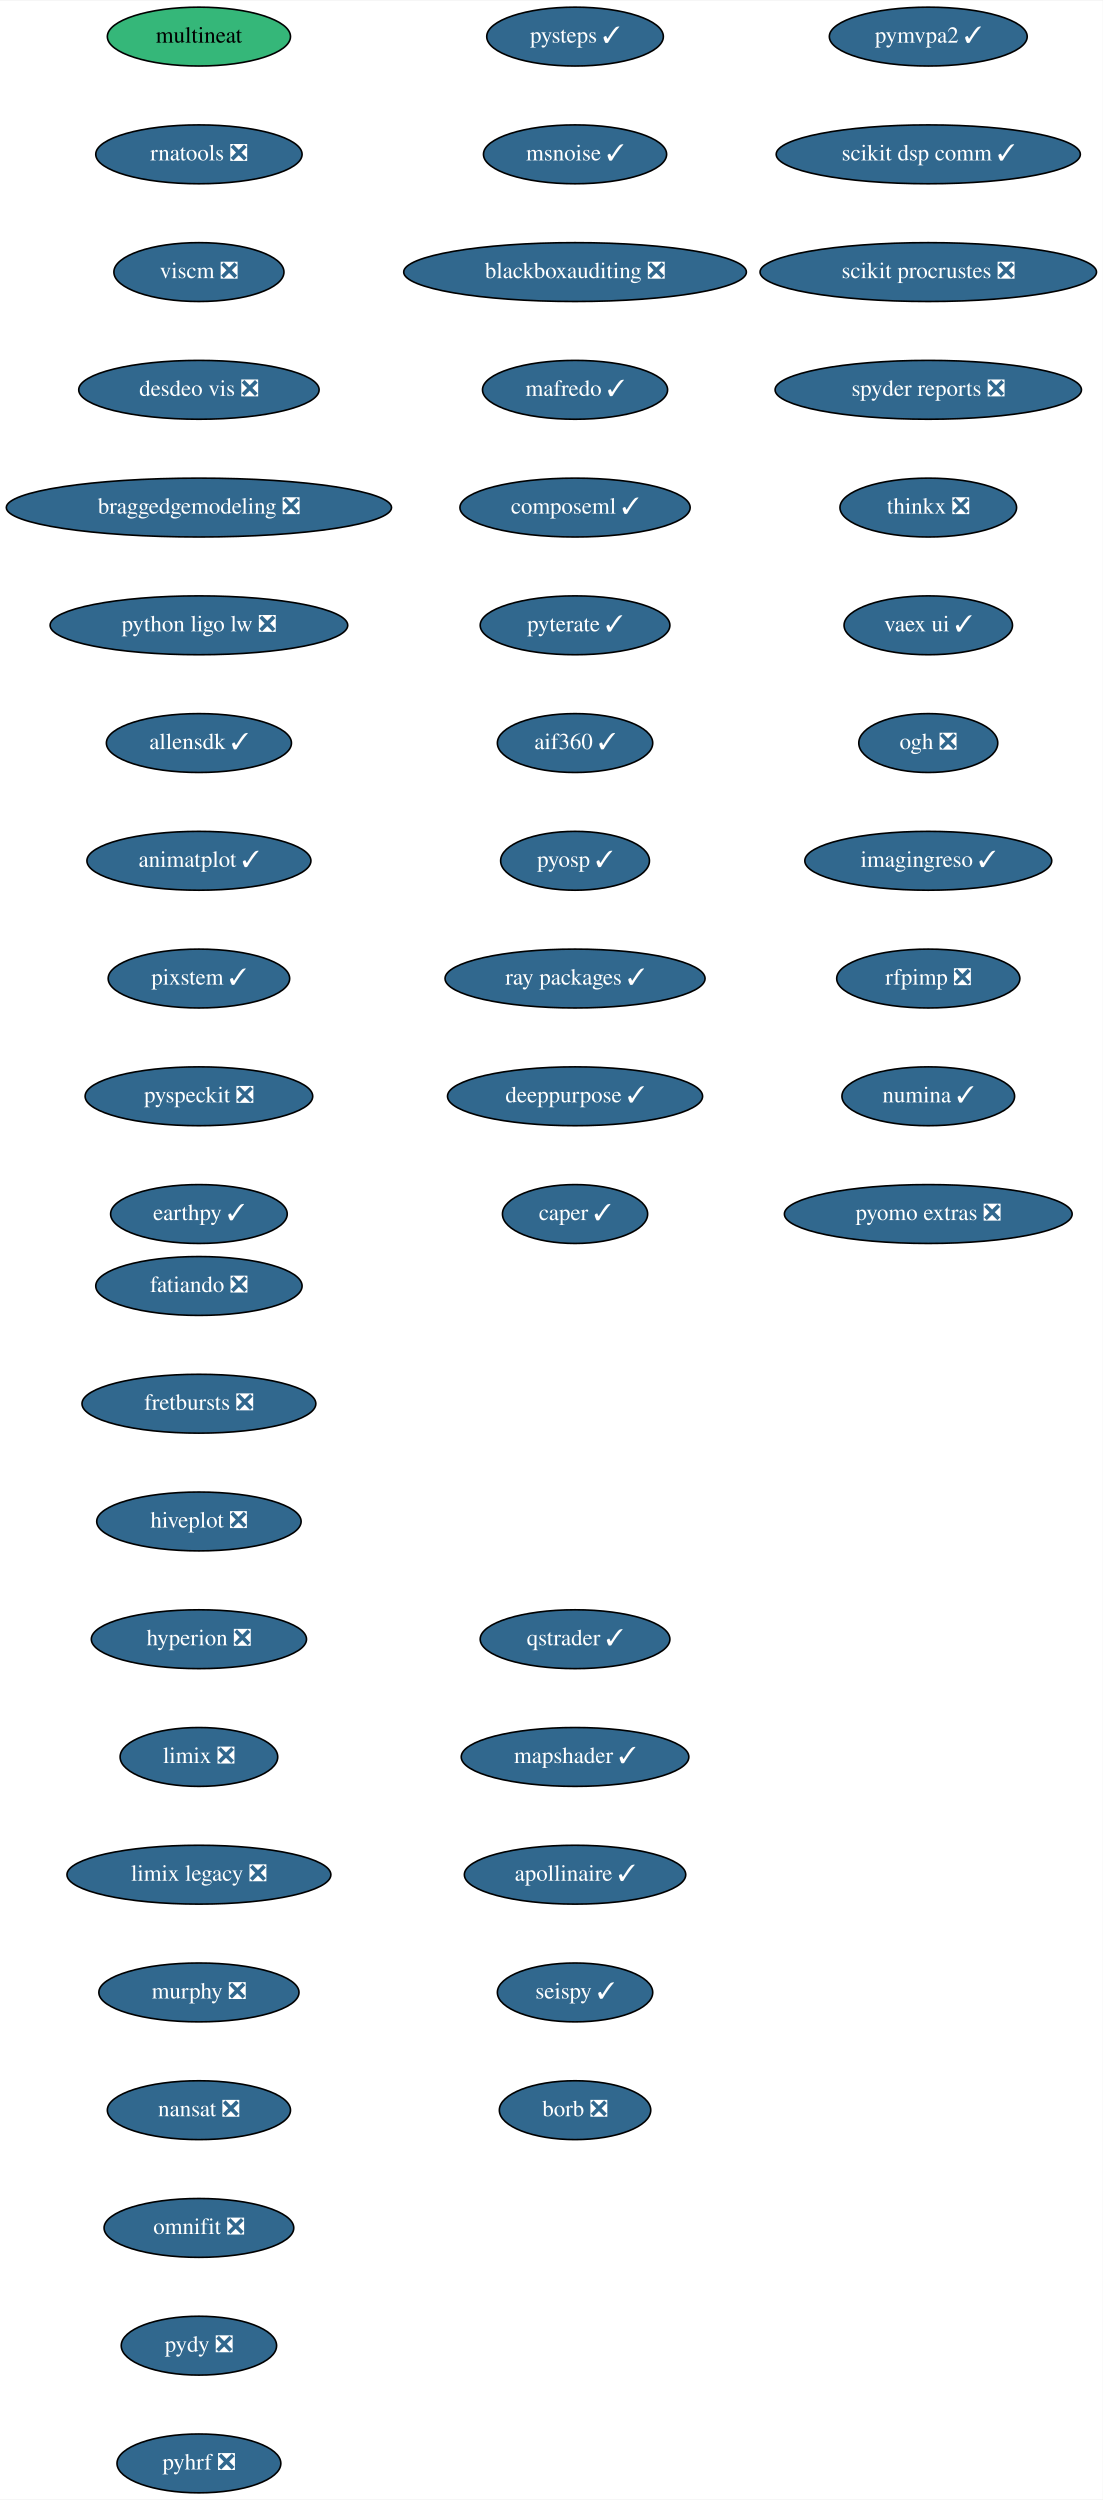
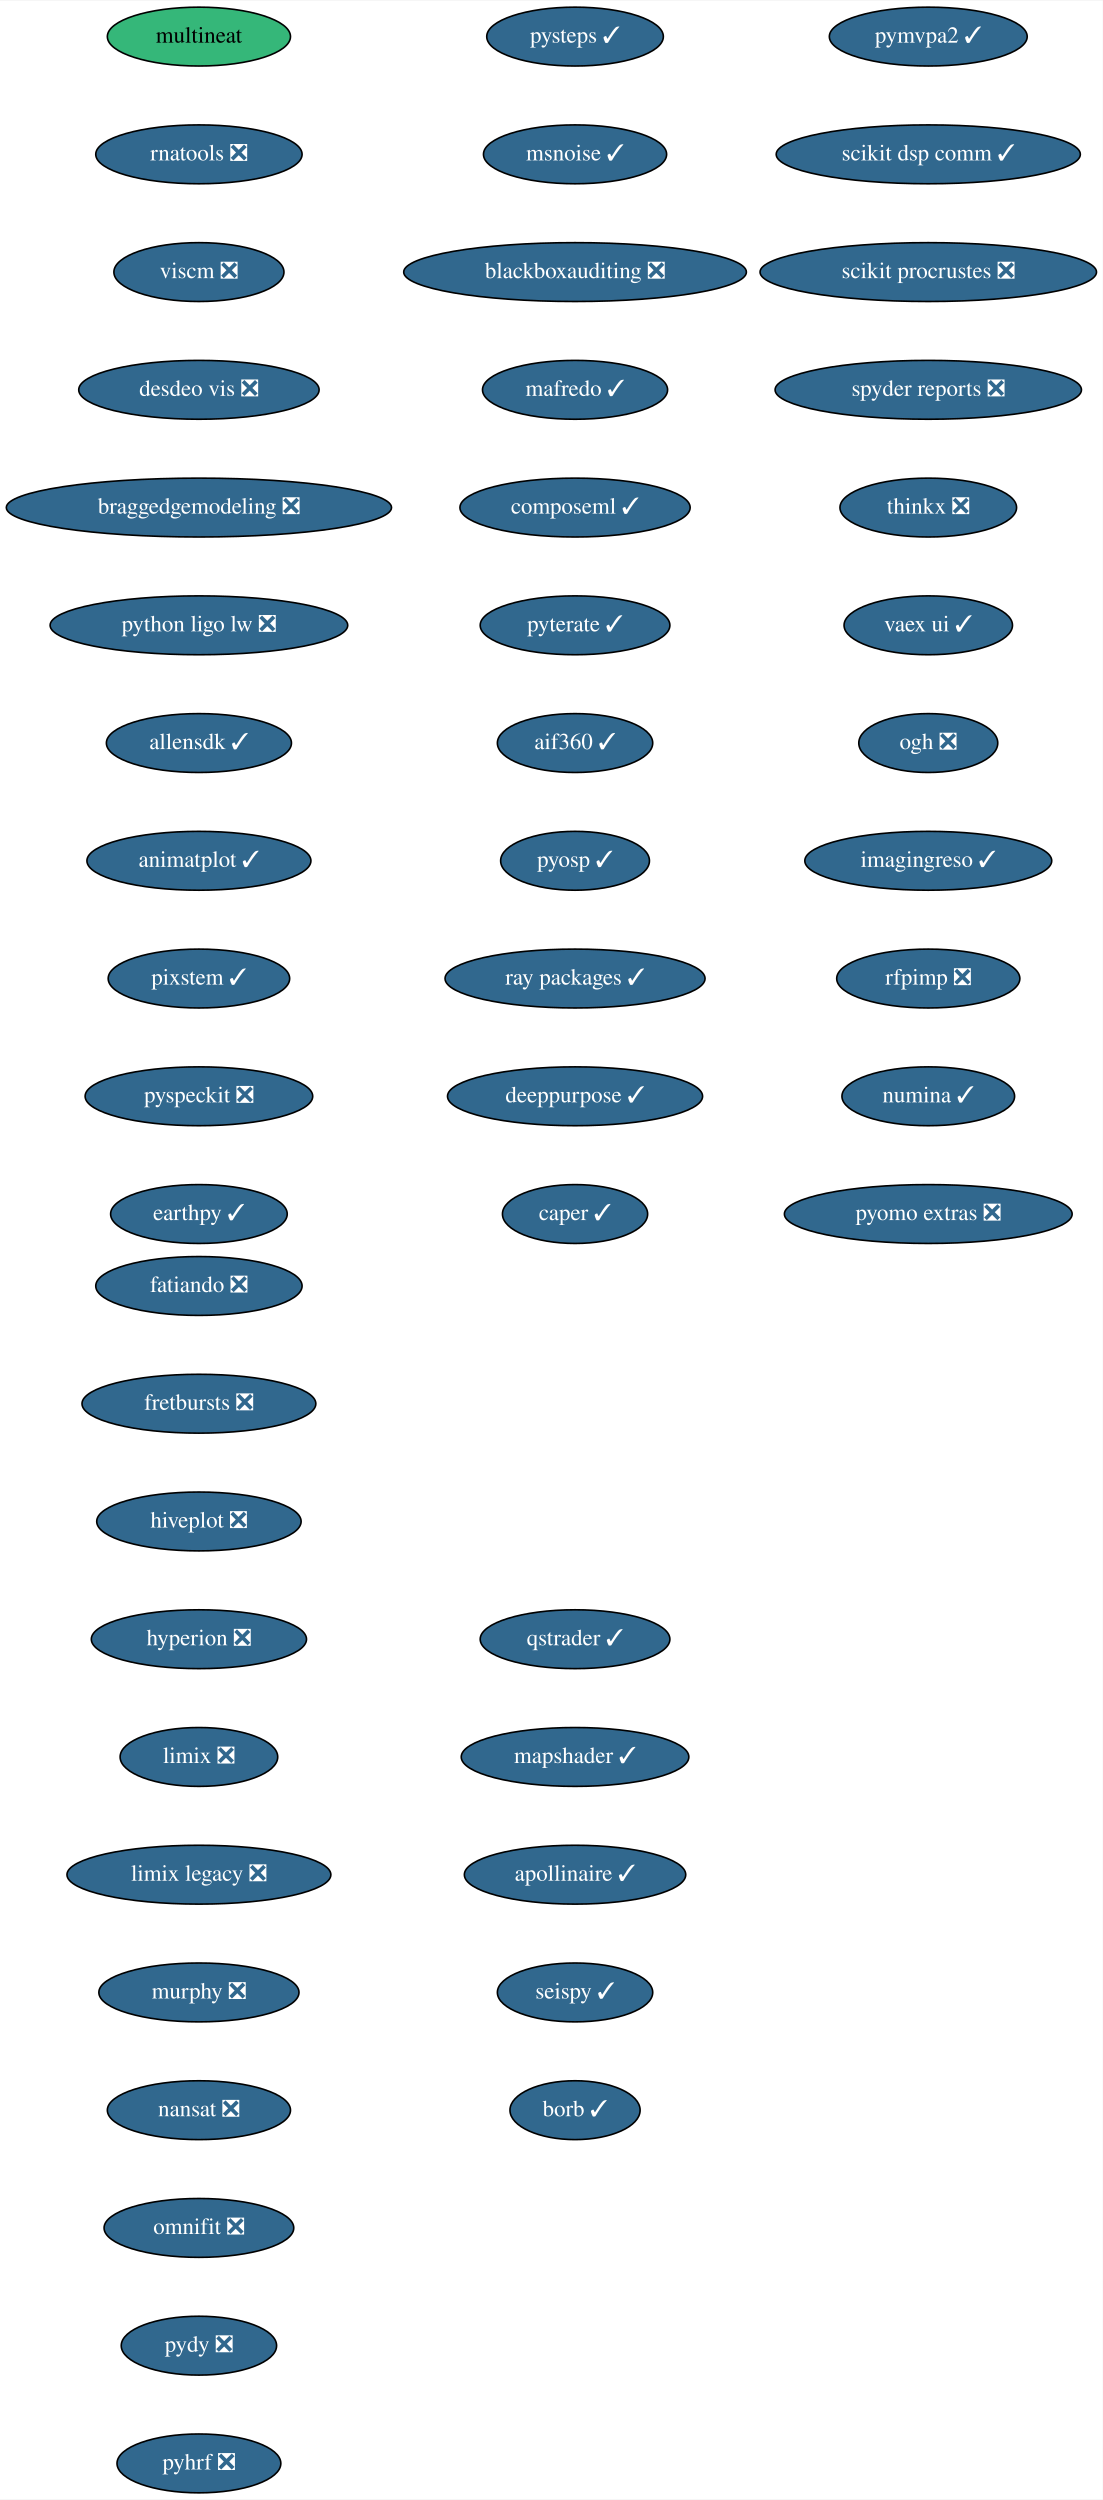
<svg xmlns="http://www.w3.org/2000/svg" xmlns:xlink="http://www.w3.org/1999/xlink" width="674pt" height="1528pt" viewBox="0.00 0.00 674.33 1528.00">
  <g id="graph0" class="graph" transform="scale(1 1) rotate(0) translate(4 1524)">
    <polygon fill="white" stroke="transparent" points="-4,4 -4,-1524 670.33,-1524 670.33,4 -4,4" />
    <g id="node1" class="node">
      <g id="a_node1">
        <a xlink:href="https://github.com/conda-forge/fatiando-feedstock/pull/13" xlink:title="fatiando ❎">
          <ellipse fill="#31688e" stroke="black" cx="117.64" cy="-738" rx="63.09" ry="18" />
          <text text-anchor="middle" x="117.64" y="-734.3" font-family="Times,serif" font-size="14.00" fill="white">fatiando ❎</text>
        </a>
      </g>
    </g>
    <g id="node2" class="node">
      <g id="a_node2">
        <a xlink:href="https://github.com/conda-forge/fretbursts-feedstock/pull/19" xlink:title="fretbursts ❎">
          <ellipse fill="#31688e" stroke="black" cx="117.64" cy="-666" rx="71.5" ry="18" />
          <text text-anchor="middle" x="117.64" y="-662.3" font-family="Times,serif" font-size="14.00" fill="white">fretbursts ❎</text>
        </a>
      </g>
    </g>
    <g id="node3" class="node">
      <g id="a_node3">
        <a xlink:href="https://github.com/conda-forge/hiveplot-feedstock/pull/5" xlink:title="hiveplot ❎">
          <ellipse fill="#31688e" stroke="black" cx="117.64" cy="-594" rx="62.5" ry="18" />
          <text text-anchor="middle" x="117.64" y="-590.3" font-family="Times,serif" font-size="14.00" fill="white">hiveplot ❎</text>
        </a>
      </g>
    </g>
    <g id="node4" class="node">
      <g id="a_node4">
        <a xlink:href="https://github.com/conda-forge/hyperion-feedstock/pull/14" xlink:title="hyperion ❎">
          <ellipse fill="#31688e" stroke="black" cx="117.64" cy="-522" rx="65.79" ry="18" />
          <text text-anchor="middle" x="117.64" y="-518.3" font-family="Times,serif" font-size="14.00" fill="white">hyperion ❎</text>
        </a>
      </g>
    </g>
    <g id="node5" class="node">
      <g id="a_node5">
        <a xlink:href="https://github.com/conda-forge/limix-feedstock/pull/23" xlink:title="limix ❎">
          <ellipse fill="#31688e" stroke="black" cx="117.64" cy="-450" rx="48.19" ry="18" />
          <text text-anchor="middle" x="117.64" y="-446.3" font-family="Times,serif" font-size="14.00" fill="white">limix ❎</text>
        </a>
      </g>
    </g>
    <g id="node6" class="node">
      <g id="a_node6">
        <a xlink:href="https://github.com/conda-forge/limix-legacy-feedstock/pull/9" xlink:title="limix legacy ❎">
          <ellipse fill="#31688e" stroke="black" cx="117.64" cy="-378" rx="80.69" ry="18" />
          <text text-anchor="middle" x="117.64" y="-374.3" font-family="Times,serif" font-size="14.00" fill="white">limix legacy ❎</text>
        </a>
      </g>
    </g>
    <g id="node7" class="node">
      <g id="a_node7">
        <a xlink:href="https://github.com/conda-forge/murphy-feedstock/pull/3" xlink:title="murphy ❎">
          <ellipse fill="#31688e" stroke="black" cx="117.64" cy="-306" rx="61.19" ry="18" />
          <text text-anchor="middle" x="117.64" y="-302.3" font-family="Times,serif" font-size="14.00" fill="white">murphy ❎</text>
        </a>
      </g>
    </g>
    <g id="node8" class="node">
      <g id="a_node8">
        <a xlink:href="https://github.com/conda-forge/nansat-feedstock/pull/29" xlink:title="nansat ❎">
          <ellipse fill="#31688e" stroke="black" cx="117.64" cy="-234" rx="56" ry="18" />
          <text text-anchor="middle" x="117.64" y="-230.3" font-family="Times,serif" font-size="14.00" fill="white">nansat ❎</text>
        </a>
      </g>
    </g>
    <g id="node9" class="node">
      <g id="a_node9">
        <a xlink:href="https://github.com/conda-forge/omnifit-feedstock/pull/4" xlink:title="omnifit ❎">
          <ellipse fill="#31688e" stroke="black" cx="117.64" cy="-162" rx="58" ry="18" />
          <text text-anchor="middle" x="117.64" y="-158.3" font-family="Times,serif" font-size="14.00" fill="white">omnifit ❎</text>
        </a>
      </g>
    </g>
    <g id="node10" class="node">
      <g id="a_node10">
        <a xlink:href="https://github.com/conda-forge/pydy-feedstock/pull/14" xlink:title="pydy ❎">
          <ellipse fill="#31688e" stroke="black" cx="117.64" cy="-90" rx="47.5" ry="18" />
          <text text-anchor="middle" x="117.64" y="-86.3" font-family="Times,serif" font-size="14.00" fill="white">pydy ❎</text>
        </a>
      </g>
    </g>
    <g id="node11" class="node">
      <g id="a_node11">
        <a xlink:href="https://github.com/conda-forge/pyhrf-feedstock/pull/6" xlink:title="pyhrf ❎">
          <ellipse fill="#31688e" stroke="black" cx="117.64" cy="-18" rx="50.09" ry="18" />
          <text text-anchor="middle" x="117.64" y="-14.3" font-family="Times,serif" font-size="14.00" fill="white">pyhrf ❎</text>
        </a>
      </g>
    </g>
    <g id="node12" class="node">
      <g id="a_node12">
        <a xlink:href="https://github.com/conda-forge/pymvpa2-feedstock/pull/13" xlink:title="pymvpa2 ✓">
          <ellipse fill="#31688e" stroke="black" cx="563.64" cy="-1502" rx="60.5" ry="18" />
          <text text-anchor="middle" x="563.64" y="-1498.3" font-family="Times,serif" font-size="14.00" fill="white">pymvpa2 ✓</text>
        </a>
      </g>
    </g>
    <g id="node13" class="node">
      <g id="a_node13">
        <a xlink:href="https://github.com/conda-forge/scikit-dsp-comm-feedstock/pull/9" xlink:title="scikit dsp comm ✓">
          <ellipse fill="#31688e" stroke="black" cx="563.64" cy="-1430" rx="93" ry="18" />
          <text text-anchor="middle" x="563.64" y="-1426.3" font-family="Times,serif" font-size="14.00" fill="white">scikit dsp comm ✓</text>
        </a>
      </g>
    </g>
    <g id="node14" class="node">
      <g id="a_node14">
        <a xlink:href="https://github.com/conda-forge/scikit-procrustes-feedstock/pull/5" xlink:title="scikit procrustes ❎">
          <ellipse fill="#31688e" stroke="black" cx="563.64" cy="-1358" rx="102.88" ry="18" />
          <text text-anchor="middle" x="563.64" y="-1354.3" font-family="Times,serif" font-size="14.00" fill="white">scikit procrustes ❎</text>
        </a>
      </g>
    </g>
    <g id="node15" class="node">
      <g id="a_node15">
        <a xlink:href="https://github.com/conda-forge/spyder-reports-feedstock/pull/5" xlink:title="spyder reports ❎">
          <ellipse fill="#31688e" stroke="black" cx="563.64" cy="-1286" rx="93.68" ry="18" />
          <text text-anchor="middle" x="563.64" y="-1282.3" font-family="Times,serif" font-size="14.00" fill="white">spyder reports ❎</text>
        </a>
      </g>
    </g>
    <g id="node16" class="node">
      <g id="a_node16">
        <a xlink:href="https://github.com/conda-forge/thinkx-feedstock/pull/5" xlink:title="thinkx ❎">
          <ellipse fill="#31688e" stroke="black" cx="563.64" cy="-1214" rx="54" ry="18" />
          <text text-anchor="middle" x="563.64" y="-1210.3" font-family="Times,serif" font-size="14.00" fill="white">thinkx ❎</text>
        </a>
      </g>
    </g>
    <g id="node17" class="node">
      <g id="a_node17">
        <a xlink:href="https://github.com/conda-forge/vaex-ui-feedstock/pull/12" xlink:title="vaex ui ✓">
          <ellipse fill="#31688e" stroke="black" cx="563.64" cy="-1142" rx="51.5" ry="18" />
          <text text-anchor="middle" x="563.64" y="-1138.3" font-family="Times,serif" font-size="14.00" fill="white">vaex ui ✓</text>
        </a>
      </g>
    </g>
    <g id="node18" class="node">
      <g id="a_node18">
        <a xlink:href="https://github.com/conda-forge/ogh-feedstock/pull/9" xlink:title="ogh ❎">
          <ellipse fill="#31688e" stroke="black" cx="563.64" cy="-1070" rx="42.49" ry="18" />
          <text text-anchor="middle" x="563.64" y="-1066.3" font-family="Times,serif" font-size="14.00" fill="white">ogh ❎</text>
        </a>
      </g>
    </g>
    <g id="node19" class="node">
      <g id="a_node19">
        <a xlink:href="https://github.com/conda-forge/imagingreso-feedstock/pull/21" xlink:title="imagingreso ✓">
          <ellipse fill="#31688e" stroke="black" cx="563.64" cy="-998" rx="75.5" ry="18" />
          <text text-anchor="middle" x="563.64" y="-994.3" font-family="Times,serif" font-size="14.00" fill="white">imagingreso ✓</text>
        </a>
      </g>
    </g>
    <g id="node20" class="node">
      <g id="a_node20">
        <a xlink:href="https://github.com/conda-forge/rfpimp-feedstock/pull/9" xlink:title="rfpimp ❎">
          <ellipse fill="#31688e" stroke="black" cx="563.64" cy="-926" rx="56" ry="18" />
          <text text-anchor="middle" x="563.64" y="-922.3" font-family="Times,serif" font-size="14.00" fill="white">rfpimp ❎</text>
        </a>
      </g>
    </g>
    <g id="node21" class="node">
      <g id="a_node21">
        <a xlink:href="https://github.com/conda-forge/numina-feedstock/pull/28" xlink:title="numina ✓">
          <ellipse fill="#31688e" stroke="black" cx="563.64" cy="-854" rx="52.79" ry="18" />
          <text text-anchor="middle" x="563.64" y="-850.3" font-family="Times,serif" font-size="14.00" fill="white">numina ✓</text>
        </a>
      </g>
    </g>
    <g id="node22" class="node">
      <g id="a_node22">
        <a xlink:href="https://github.com/conda-forge/pyomo.extras-feedstock/pull/25" xlink:title="pyomo extras ❎">
          <ellipse fill="#31688e" stroke="black" cx="563.64" cy="-782" rx="87.99" ry="18" />
          <text text-anchor="middle" x="563.64" y="-778.3" font-family="Times,serif" font-size="14.00" fill="white">pyomo extras ❎</text>
        </a>
      </g>
    </g>
    <g id="node23" class="node">
      <g id="a_node23">
        <a xlink:href="https://github.com/conda-forge/multineat-feedstock" xlink:title="multineat">
          <ellipse fill="#35b779" stroke="black" cx="117.64" cy="-1502" rx="56" ry="18" />
          <text text-anchor="middle" x="117.64" y="-1498.3" font-family="Times,serif" font-size="14.00">multineat</text>
        </a>
      </g>
    </g>
    <g id="node24" class="node">
      <g id="a_node24">
        <a xlink:href="https://github.com/conda-forge/rnatools-feedstock/pull/3" xlink:title="rnatools ❎">
          <ellipse fill="#31688e" stroke="black" cx="117.64" cy="-1430" rx="63.09" ry="18" />
          <text text-anchor="middle" x="117.64" y="-1426.3" font-family="Times,serif" font-size="14.00" fill="white">rnatools ❎</text>
        </a>
      </g>
    </g>
    <g id="node25" class="node">
      <g id="a_node25">
        <a xlink:href="https://github.com/conda-forge/viscm-feedstock/pull/4" xlink:title="viscm ❎">
          <ellipse fill="#31688e" stroke="black" cx="117.64" cy="-1358" rx="52" ry="18" />
          <text text-anchor="middle" x="117.64" y="-1354.3" font-family="Times,serif" font-size="14.00" fill="white">viscm ❎</text>
        </a>
      </g>
    </g>
    <g id="node26" class="node">
      <g id="a_node26">
        <a xlink:href="https://github.com/conda-forge/desdeo-vis-feedstock/pull/5" xlink:title="desdeo vis ❎">
          <ellipse fill="#31688e" stroke="black" cx="117.64" cy="-1286" rx="73.5" ry="18" />
          <text text-anchor="middle" x="117.64" y="-1282.3" font-family="Times,serif" font-size="14.00" fill="white">desdeo vis ❎</text>
        </a>
      </g>
    </g>
    <g id="node27" class="node">
      <g id="a_node27">
        <a xlink:href="https://github.com/conda-forge/braggedgemodeling-feedstock/pull/3" xlink:title="braggedgemodeling ❎">
          <ellipse fill="#31688e" stroke="black" cx="117.64" cy="-1214" rx="117.78" ry="18" />
          <text text-anchor="middle" x="117.64" y="-1210.3" font-family="Times,serif" font-size="14.00" fill="white">braggedgemodeling ❎</text>
        </a>
      </g>
    </g>
    <g id="node28" class="node">
      <g id="a_node28">
        <a xlink:href="https://github.com/conda-forge/python-ligo-lw-feedstock/pull/14" xlink:title="python ligo lw ❎">
          <ellipse fill="#31688e" stroke="black" cx="117.64" cy="-1142" rx="91" ry="18" />
          <text text-anchor="middle" x="117.64" y="-1138.3" font-family="Times,serif" font-size="14.00" fill="white">python ligo lw ❎</text>
        </a>
      </g>
    </g>
    <g id="node29" class="node">
      <g id="a_node29">
        <a xlink:href="https://github.com/conda-forge/allensdk-feedstock/pull/4" xlink:title="allensdk ✓">
          <ellipse fill="#31688e" stroke="black" cx="117.64" cy="-1070" rx="56.59" ry="18" />
          <text text-anchor="middle" x="117.64" y="-1066.3" font-family="Times,serif" font-size="14.00" fill="white">allensdk ✓</text>
        </a>
      </g>
    </g>
    <g id="node30" class="node">
      <g id="a_node30">
        <a xlink:href="https://github.com/conda-forge/animatplot-feedstock/pull/6" xlink:title="animatplot ✓">
          <ellipse fill="#31688e" stroke="black" cx="117.64" cy="-998" rx="68.49" ry="18" />
          <text text-anchor="middle" x="117.64" y="-994.3" font-family="Times,serif" font-size="14.00" fill="white">animatplot ✓</text>
        </a>
      </g>
    </g>
    <g id="node31" class="node">
      <g id="a_node31">
        <a xlink:href="https://github.com/conda-forge/pixstem-feedstock/pull/3" xlink:title="pixstem ✓">
          <ellipse fill="#31688e" stroke="black" cx="117.64" cy="-926" rx="55.49" ry="18" />
          <text text-anchor="middle" x="117.64" y="-922.3" font-family="Times,serif" font-size="14.00" fill="white">pixstem ✓</text>
        </a>
      </g>
    </g>
    <g id="node32" class="node">
      <g id="a_node32">
        <a xlink:href="https://github.com/conda-forge/pyspeckit-feedstock/pull/3" xlink:title="pyspeckit ❎">
          <ellipse fill="#31688e" stroke="black" cx="117.64" cy="-854" rx="69.59" ry="18" />
          <text text-anchor="middle" x="117.64" y="-850.3" font-family="Times,serif" font-size="14.00" fill="white">pyspeckit ❎</text>
        </a>
      </g>
    </g>
    <g id="node33" class="node">
      <g id="a_node33">
        <a xlink:href="https://github.com/conda-forge/earthpy-feedstock/pull/12" xlink:title="earthpy ✓">
          <ellipse fill="#31688e" stroke="black" cx="117.64" cy="-782" rx="54" ry="18" />
          <text text-anchor="middle" x="117.64" y="-778.3" font-family="Times,serif" font-size="14.00" fill="white">earthpy ✓</text>
        </a>
      </g>
    </g>
    <g id="node34" class="node">
      <g id="a_node34">
        <a xlink:href="https://github.com/conda-forge/pysteps-feedstock/pull/18" xlink:title="pysteps ✓">
          <ellipse fill="#31688e" stroke="black" cx="347.64" cy="-1502" rx="54" ry="18" />
          <text text-anchor="middle" x="347.64" y="-1498.3" font-family="Times,serif" font-size="14.00" fill="white">pysteps ✓</text>
        </a>
      </g>
    </g>
    <g id="node35" class="node">
      <g id="a_node35">
        <a xlink:href="https://github.com/conda-forge/msnoise-feedstock/pull/5" xlink:title="msnoise ✓">
          <ellipse fill="#31688e" stroke="black" cx="347.64" cy="-1430" rx="56" ry="18" />
          <text text-anchor="middle" x="347.64" y="-1426.3" font-family="Times,serif" font-size="14.00" fill="white">msnoise ✓</text>
        </a>
      </g>
    </g>
    <g id="node36" class="node">
      <g id="a_node36">
        <a xlink:href="https://github.com/conda-forge/blackboxauditing-feedstock/pull/2" xlink:title="blackboxauditing ❎">
          <ellipse fill="#31688e" stroke="black" cx="347.64" cy="-1358" rx="104.78" ry="18" />
          <text text-anchor="middle" x="347.64" y="-1354.3" font-family="Times,serif" font-size="14.00" fill="white">blackboxauditing ❎</text>
        </a>
      </g>
    </g>
    <g id="node37" class="node">
      <g id="a_node37">
        <a xlink:href="https://github.com/conda-forge/mafredo-feedstock/pull/7" xlink:title="mafredo ✓">
          <ellipse fill="#31688e" stroke="black" cx="347.64" cy="-1286" rx="56.59" ry="18" />
          <text text-anchor="middle" x="347.64" y="-1282.3" font-family="Times,serif" font-size="14.00" fill="white">mafredo ✓</text>
        </a>
      </g>
    </g>
    <g id="node38" class="node">
      <g id="a_node38">
        <a xlink:href="https://github.com/conda-forge/composeml-feedstock/pull/1" xlink:title="composeml ✓">
          <ellipse fill="#31688e" stroke="black" cx="347.64" cy="-1214" rx="70.39" ry="18" />
          <text text-anchor="middle" x="347.64" y="-1210.3" font-family="Times,serif" font-size="14.00" fill="white">composeml ✓</text>
        </a>
      </g>
    </g>
    <g id="node39" class="node">
      <g id="a_node39">
        <a xlink:href="https://github.com/conda-forge/pyterate-feedstock/pull/1" xlink:title="pyterate ✓">
          <ellipse fill="#31688e" stroke="black" cx="347.64" cy="-1142" rx="58" ry="18" />
          <text text-anchor="middle" x="347.64" y="-1138.3" font-family="Times,serif" font-size="14.00" fill="white">pyterate ✓</text>
        </a>
      </g>
    </g>
    <g id="node40" class="node">
      <g id="a_node40">
        <a xlink:href="https://github.com/conda-forge/aif360-feedstock/pull/3" xlink:title="aif360 ✓">
          <ellipse fill="#31688e" stroke="black" cx="347.64" cy="-1070" rx="47.5" ry="18" />
          <text text-anchor="middle" x="347.64" y="-1066.3" font-family="Times,serif" font-size="14.00" fill="white">aif360 ✓</text>
        </a>
      </g>
    </g>
    <g id="node41" class="node">
      <g id="a_node41">
        <a xlink:href="https://github.com/conda-forge/pyosp-feedstock/pull/3" xlink:title="pyosp ✓">
          <ellipse fill="#31688e" stroke="black" cx="347.64" cy="-998" rx="45.5" ry="18" />
          <text text-anchor="middle" x="347.64" y="-994.3" font-family="Times,serif" font-size="14.00" fill="white">pyosp ✓</text>
        </a>
      </g>
    </g>
    <g id="node42" class="node">
      <g id="a_node42">
        <a xlink:href="https://github.com/conda-forge/ray-packages-feedstock/pull/37" xlink:title="ray packages ✓">
          <ellipse fill="#31688e" stroke="black" cx="347.64" cy="-926" rx="79.5" ry="18" />
          <text text-anchor="middle" x="347.64" y="-922.3" font-family="Times,serif" font-size="14.00" fill="white">ray packages ✓</text>
        </a>
      </g>
    </g>
    <g id="node43" class="node">
      <g id="a_node43">
        <a xlink:href="https://github.com/conda-forge/deeppurpose-feedstock/pull/2" xlink:title="deeppurpose ✓">
          <ellipse fill="#31688e" stroke="black" cx="347.64" cy="-854" rx="78" ry="18" />
          <text text-anchor="middle" x="347.64" y="-850.3" font-family="Times,serif" font-size="14.00" fill="white">deeppurpose ✓</text>
        </a>
      </g>
    </g>
    <g id="node44" class="node">
      <g id="a_node44">
        <a xlink:href="https://github.com/conda-forge/caper-feedstock/pull/7" xlink:title="caper ✓">
          <ellipse fill="#31688e" stroke="black" cx="347.64" cy="-782" rx="44.39" ry="18" />
          <text text-anchor="middle" x="347.64" y="-778.3" font-family="Times,serif" font-size="14.00" fill="white">caper ✓</text>
        </a>
      </g>
    </g>
    <g id="node45" class="node">
      <g id="a_node45">
        <a xlink:href="https://github.com/conda-forge/qstrader-feedstock/pull/1" xlink:title="qstrader ✓">
          <ellipse fill="#31688e" stroke="black" cx="347.64" cy="-522" rx="58" ry="18" />
          <text text-anchor="middle" x="347.64" y="-518.3" font-family="Times,serif" font-size="14.00" fill="white">qstrader ✓</text>
        </a>
      </g>
    </g>
    <g id="node46" class="node">
      <g id="a_node46">
        <a xlink:href="https://github.com/conda-forge/mapshader-feedstock/pull/1" xlink:title="mapshader ✓">
          <ellipse fill="#31688e" stroke="black" cx="347.64" cy="-450" rx="69.59" ry="18" />
          <text text-anchor="middle" x="347.64" y="-446.3" font-family="Times,serif" font-size="14.00" fill="white">mapshader ✓</text>
        </a>
      </g>
    </g>
    <g id="node47" class="node">
      <g id="a_node47">
        <a xlink:href="https://github.com/conda-forge/apollinaire-feedstock/pull/5" xlink:title="apollinaire ✓">
          <ellipse fill="#31688e" stroke="black" cx="347.64" cy="-378" rx="67.69" ry="18" />
          <text text-anchor="middle" x="347.64" y="-374.3" font-family="Times,serif" font-size="14.00" fill="white">apollinaire ✓</text>
        </a>
      </g>
    </g>
    <g id="node48" class="node">
      <g id="a_node48">
        <a xlink:href="https://github.com/conda-forge/seispy-feedstock/pull/1" xlink:title="seispy ✓">
          <ellipse fill="#31688e" stroke="black" cx="347.64" cy="-306" rx="47.5" ry="18" />
          <text text-anchor="middle" x="347.64" y="-302.3" font-family="Times,serif" font-size="14.00" fill="white">seispy ✓</text>
        </a>
      </g>
    </g>
    <g id="node49" class="node">
      <g id="a_node49">
-         <a xlink:href="https://github.com/conda-forge/borb-feedstock/pull/2" xlink:title="borb ❎">
-           <ellipse fill="#31688e" stroke="black" cx="347.64" cy="-234" rx="46.29" ry="18" />
-           <text text-anchor="middle" x="347.64" y="-230.3" font-family="Times,serif" font-size="14.00" fill="white">borb ❎</text>
+         <a xlink:href="https://github.com/conda-forge/borb-feedstock/pull/2" xlink:title="borb ✓">
+           <ellipse fill="#31688e" stroke="black" cx="347.64" cy="-234" rx="39.79" ry="18" />
+           <text text-anchor="middle" x="347.64" y="-230.3" font-family="Times,serif" font-size="14.00" fill="white">borb ✓</text>
        </a>
      </g>
    </g>
  </g>
</svg>
